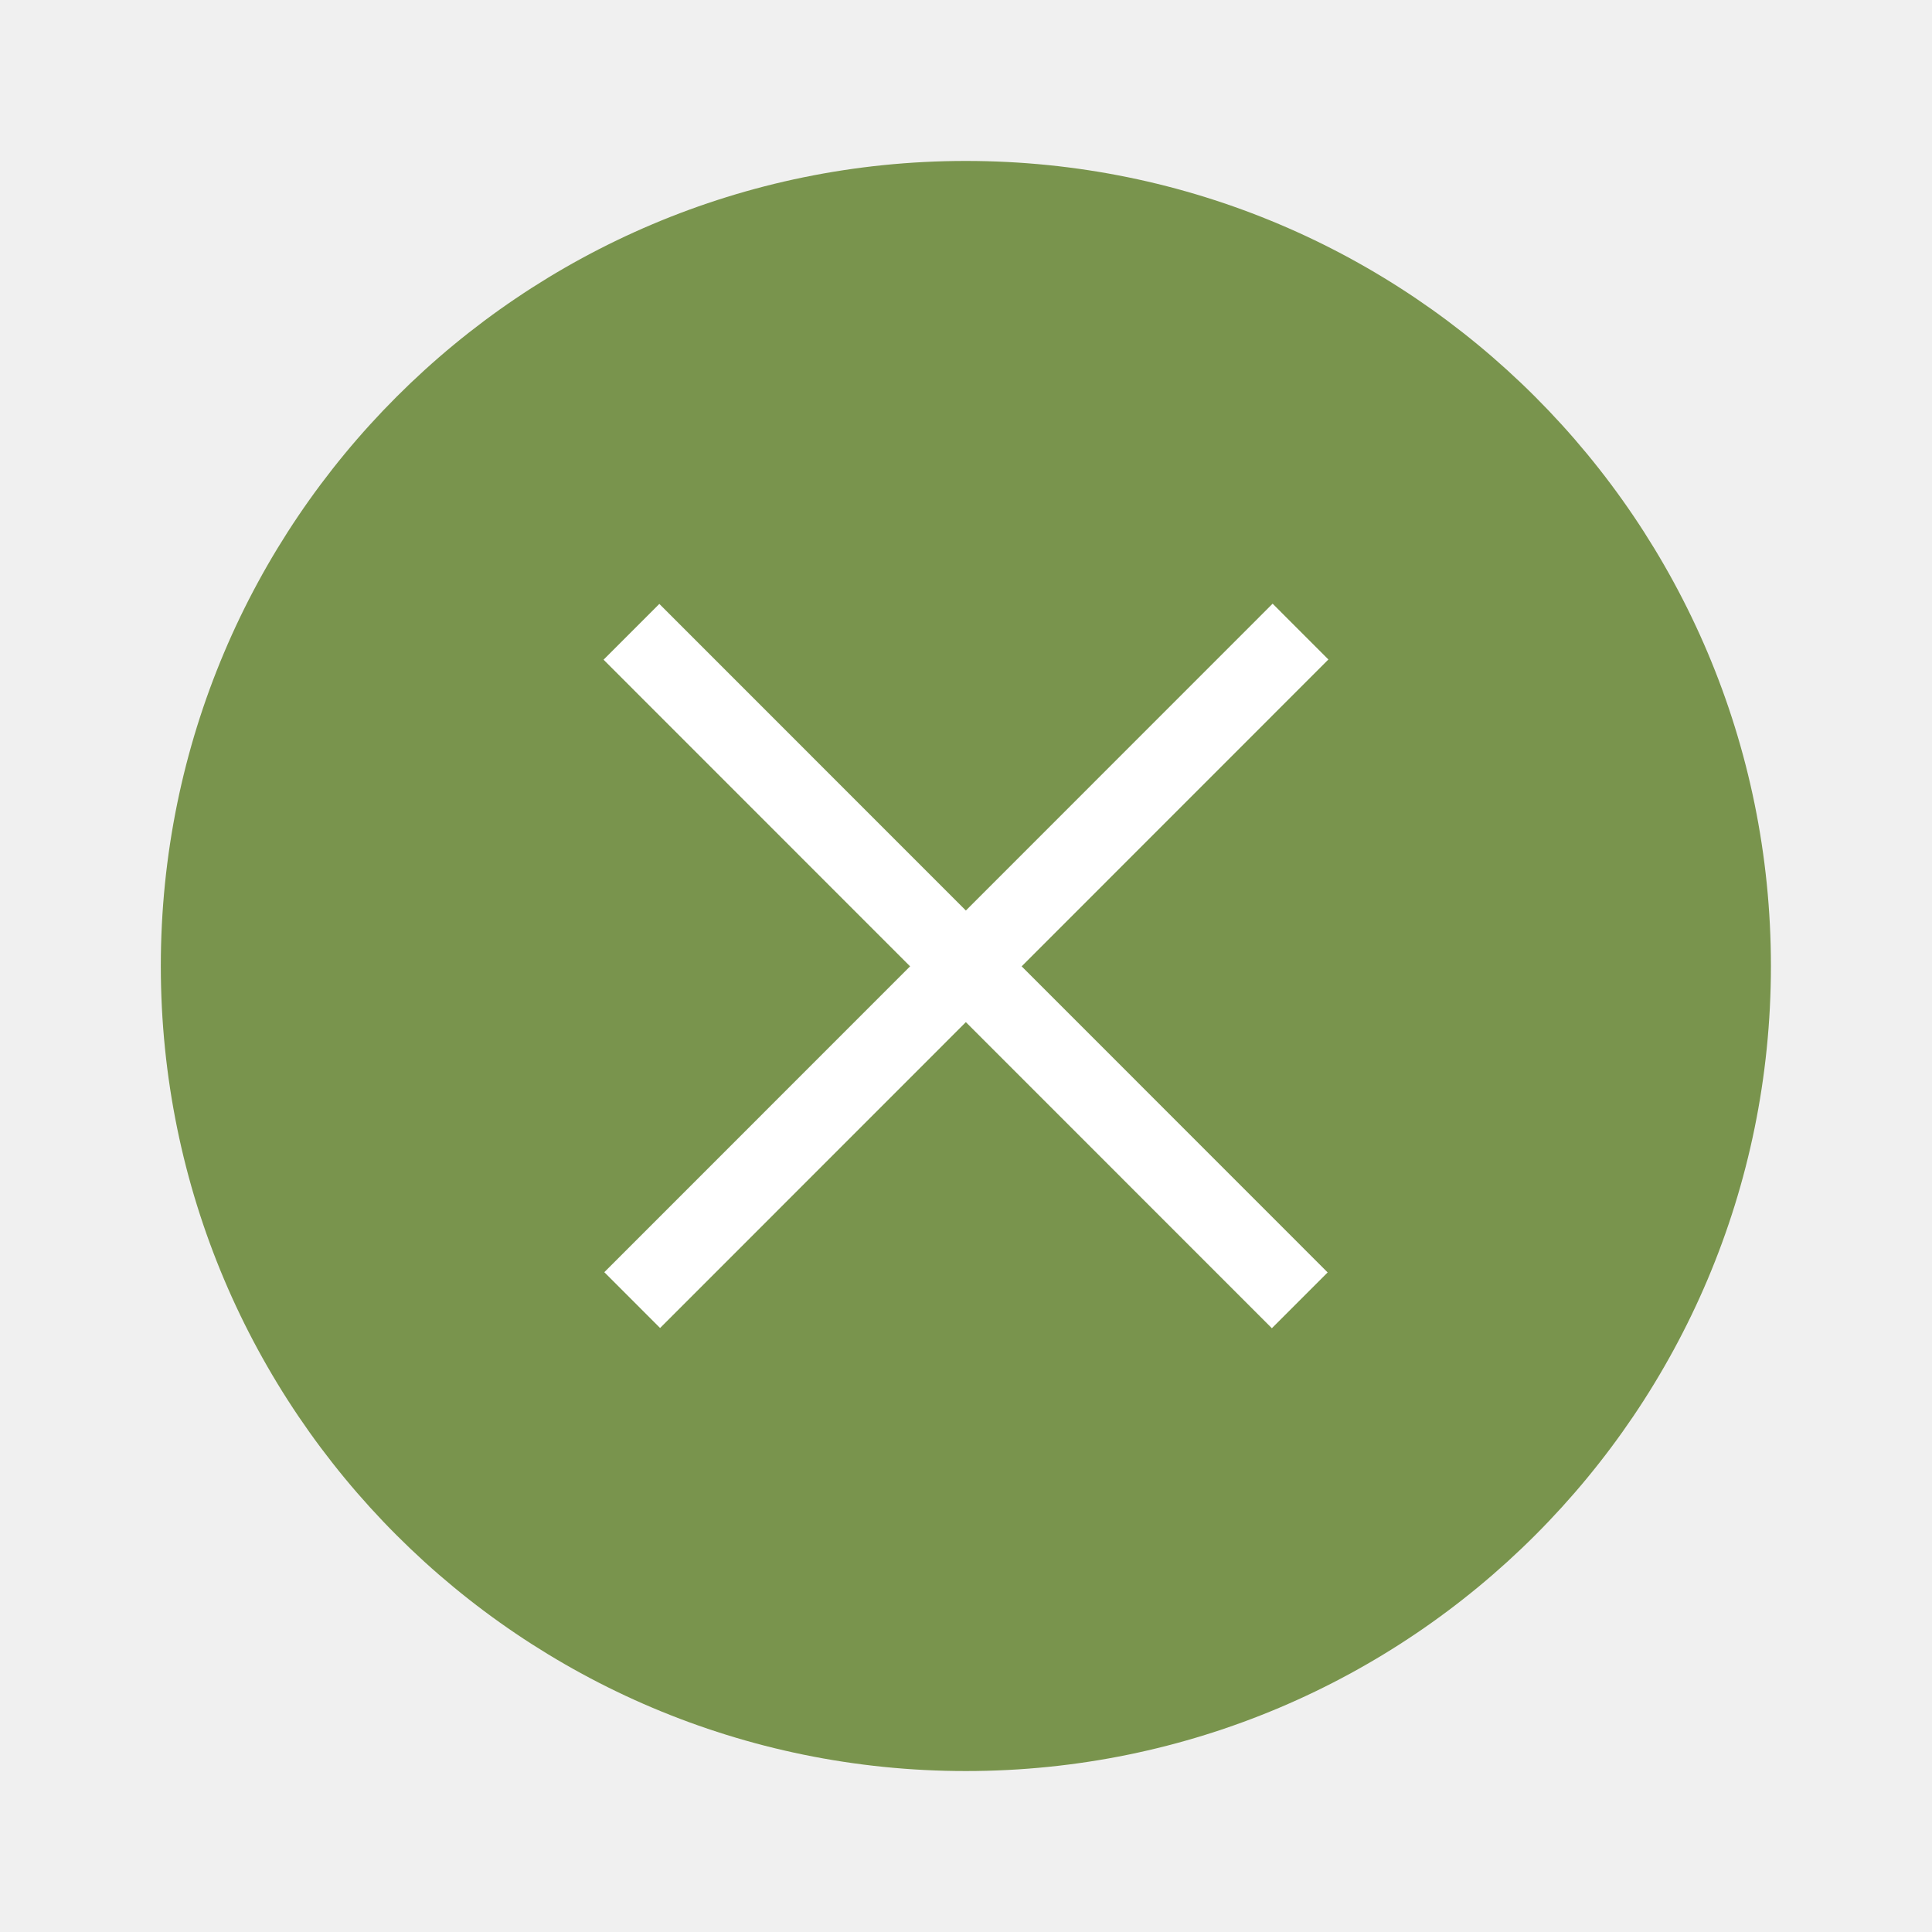
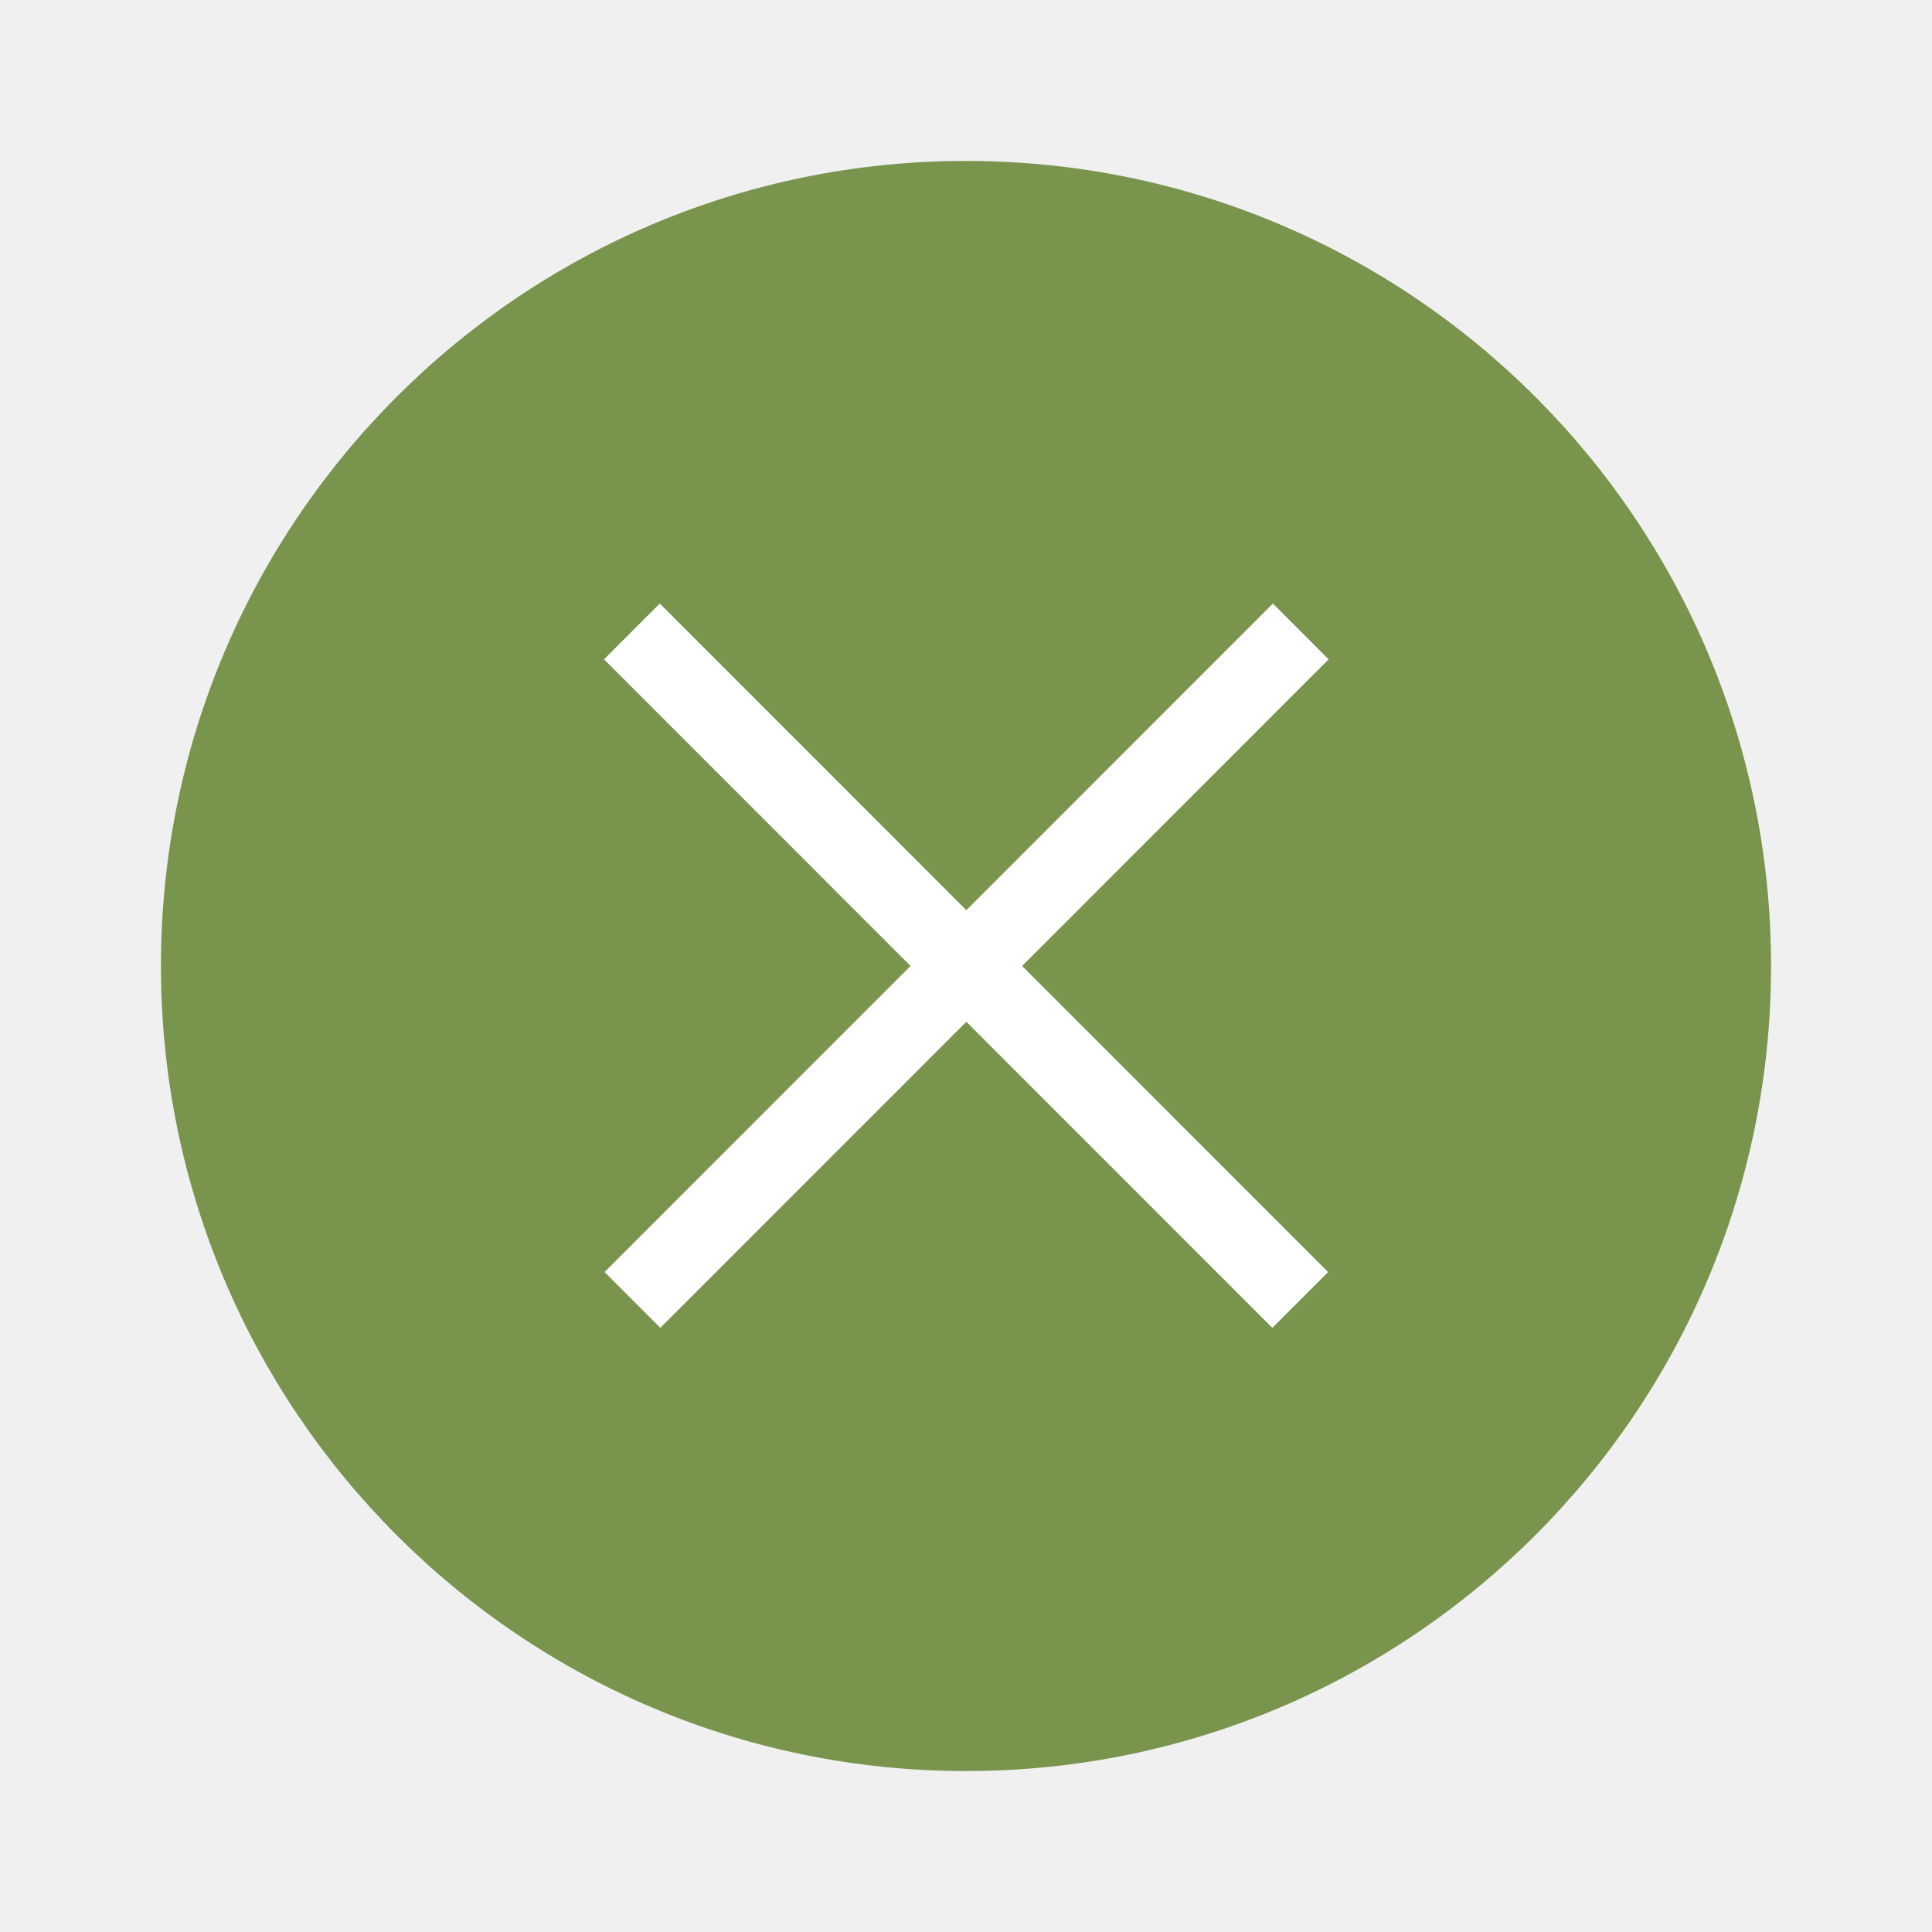
- <svg xmlns="http://www.w3.org/2000/svg" width="24" height="24" version="1.1" viewBox="0 0 6.35 6.35" id="svg4636">
-   <defs id="defs4640" />
-   <g transform="translate(0.2645638,-290.915)" id="g4634">
-     <circle cx="2.91" cy="294.09" r="2.646" id="circle4626" style="fill:#79944D;stroke-width:0.661" />
-     <g transform="matrix(0.8647905,-0.8650623,0.8647905,0.8650623,-253.9355,42.19979)" id="g4632" style="fill:#ffffff;stroke-width:0.29">
-       <rect x="1.642" y="293.987" width="2.54" height="0.212" id="rect4628" style="stroke-width:0.232" />
-       <rect transform="matrix(2.9069039e-6,-1,1,-2.9069039e-6,0,0)" x="-295.362" y="2.805" width="2.54" height="0.212" id="rect4630" style="stroke-width:0.232" />
+ <svg xmlns="http://www.w3.org/2000/svg" width="24" height="24" viewBox="0 0 6.35 6.35">
+   <g transform="translate(.265 -290.915)">
+     <circle cx="2.91" cy="294.09" r="2.646" style="fill:#79944d;stroke-width:.661" />
+     <g style="fill:#fff;stroke-width:.29">
+       <path style="stroke-width:.232" d="M1.642 293.987h2.54v.212h-2.54z" transform="matrix(.86479 -.86506 .86479 .86506 -253.935 42.2)" />
+       <path transform="matrix(-.86479 -.86506 .86479 -.86506 -253.935 42.2)" style="stroke-width:.232" d="M-295.362 2.805h2.54v.212h-2.54z" />
    </g>
  </g>
</svg>
